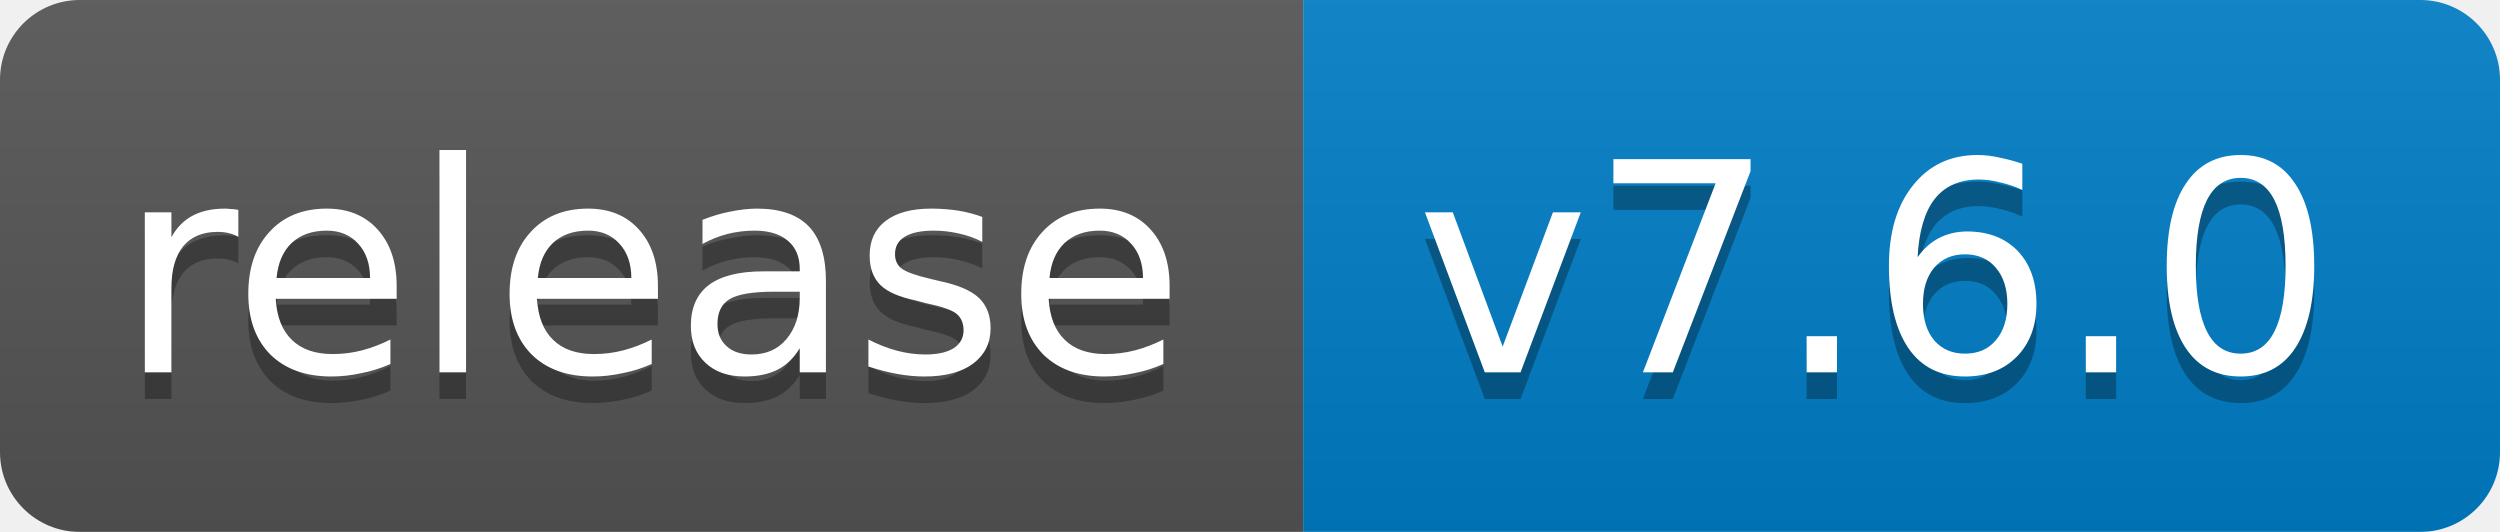
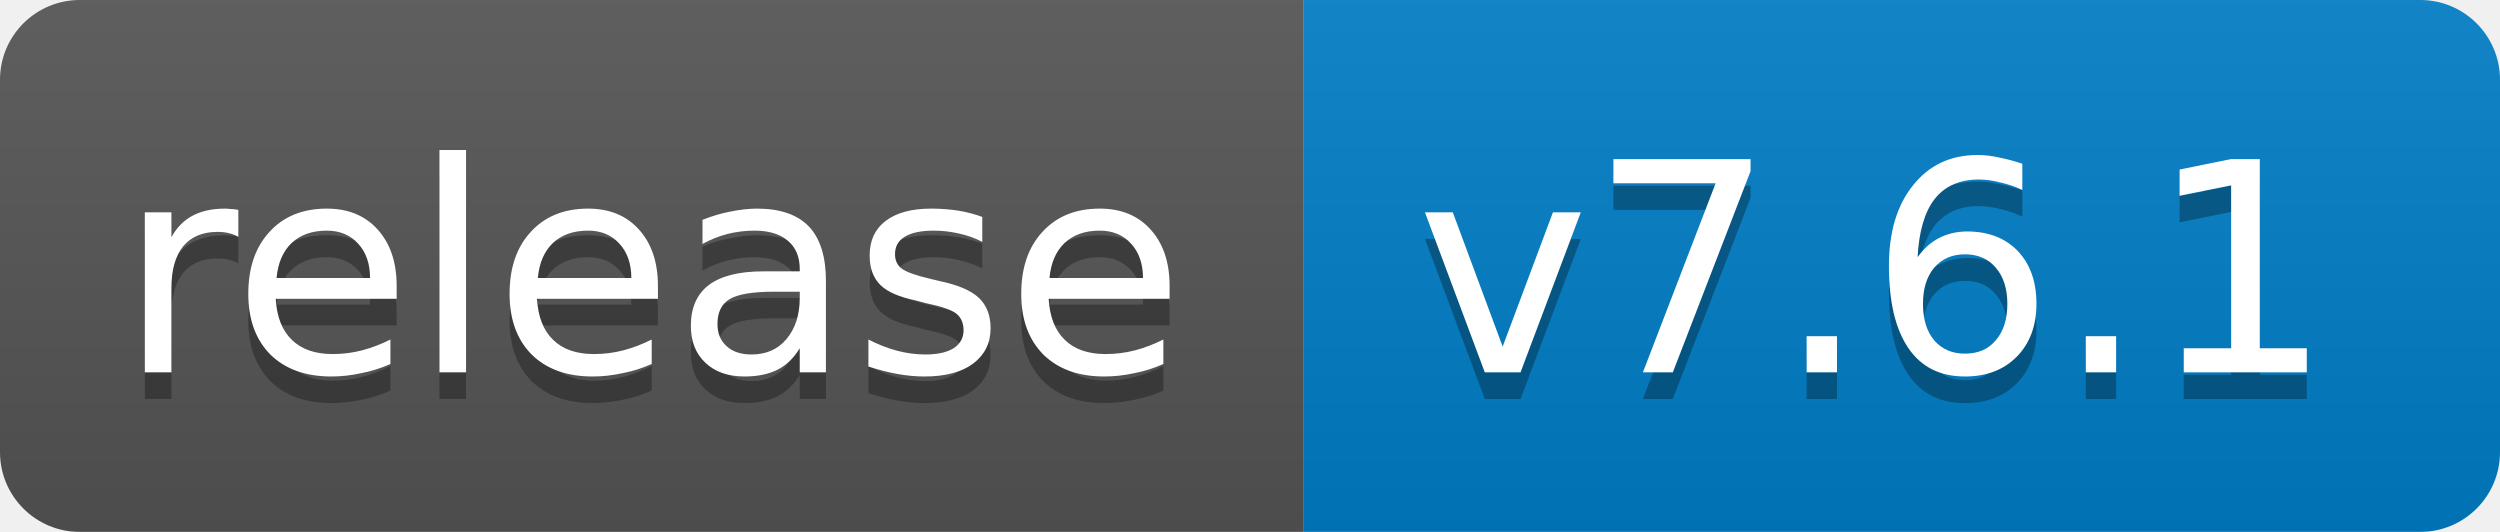
<svg xmlns="http://www.w3.org/2000/svg" width="94" height="20">
  <linearGradient id="b" x2="0" y2="100%">
    <stop offset="0" stop-color="#bbb" stop-opacity=".1" />
    <stop offset="1" stop-opacity=".1" />
  </linearGradient>
  <mask id="a">
    <rect width="94" height="20" rx="3" fill="#fff" />
  </mask>
  <g mask="url(#a)">
    <path fill="#555" d="M0 0h49v20H0z" />
    <path fill="#007ec6" d="M49 0h45v20H49z" />
    <path fill="url(#b)" d="M0 0h94v20H0z" />
  </g>
  <g fill="#fff" text-anchor="middle" font-family="DejaVu Sans,Verdana,Geneva,sans-serif" font-size="11">
    <text x="24.5" y="15" fill="#010101" fill-opacity=".3">release</text>
    <text x="24.5" y="14">release</text>
-     <text x="70.5" y="15" fill="#010101" fill-opacity=".3">v7.6.0</text>
-     <text x="70.5" y="14">v7.6.0</text>
+     <text x="70.5" y="15" fill="#010101" fill-opacity=".3">v7.6.1</text>
+     <text x="70.5" y="14">v7.6.1</text>
  </g>
</svg>
